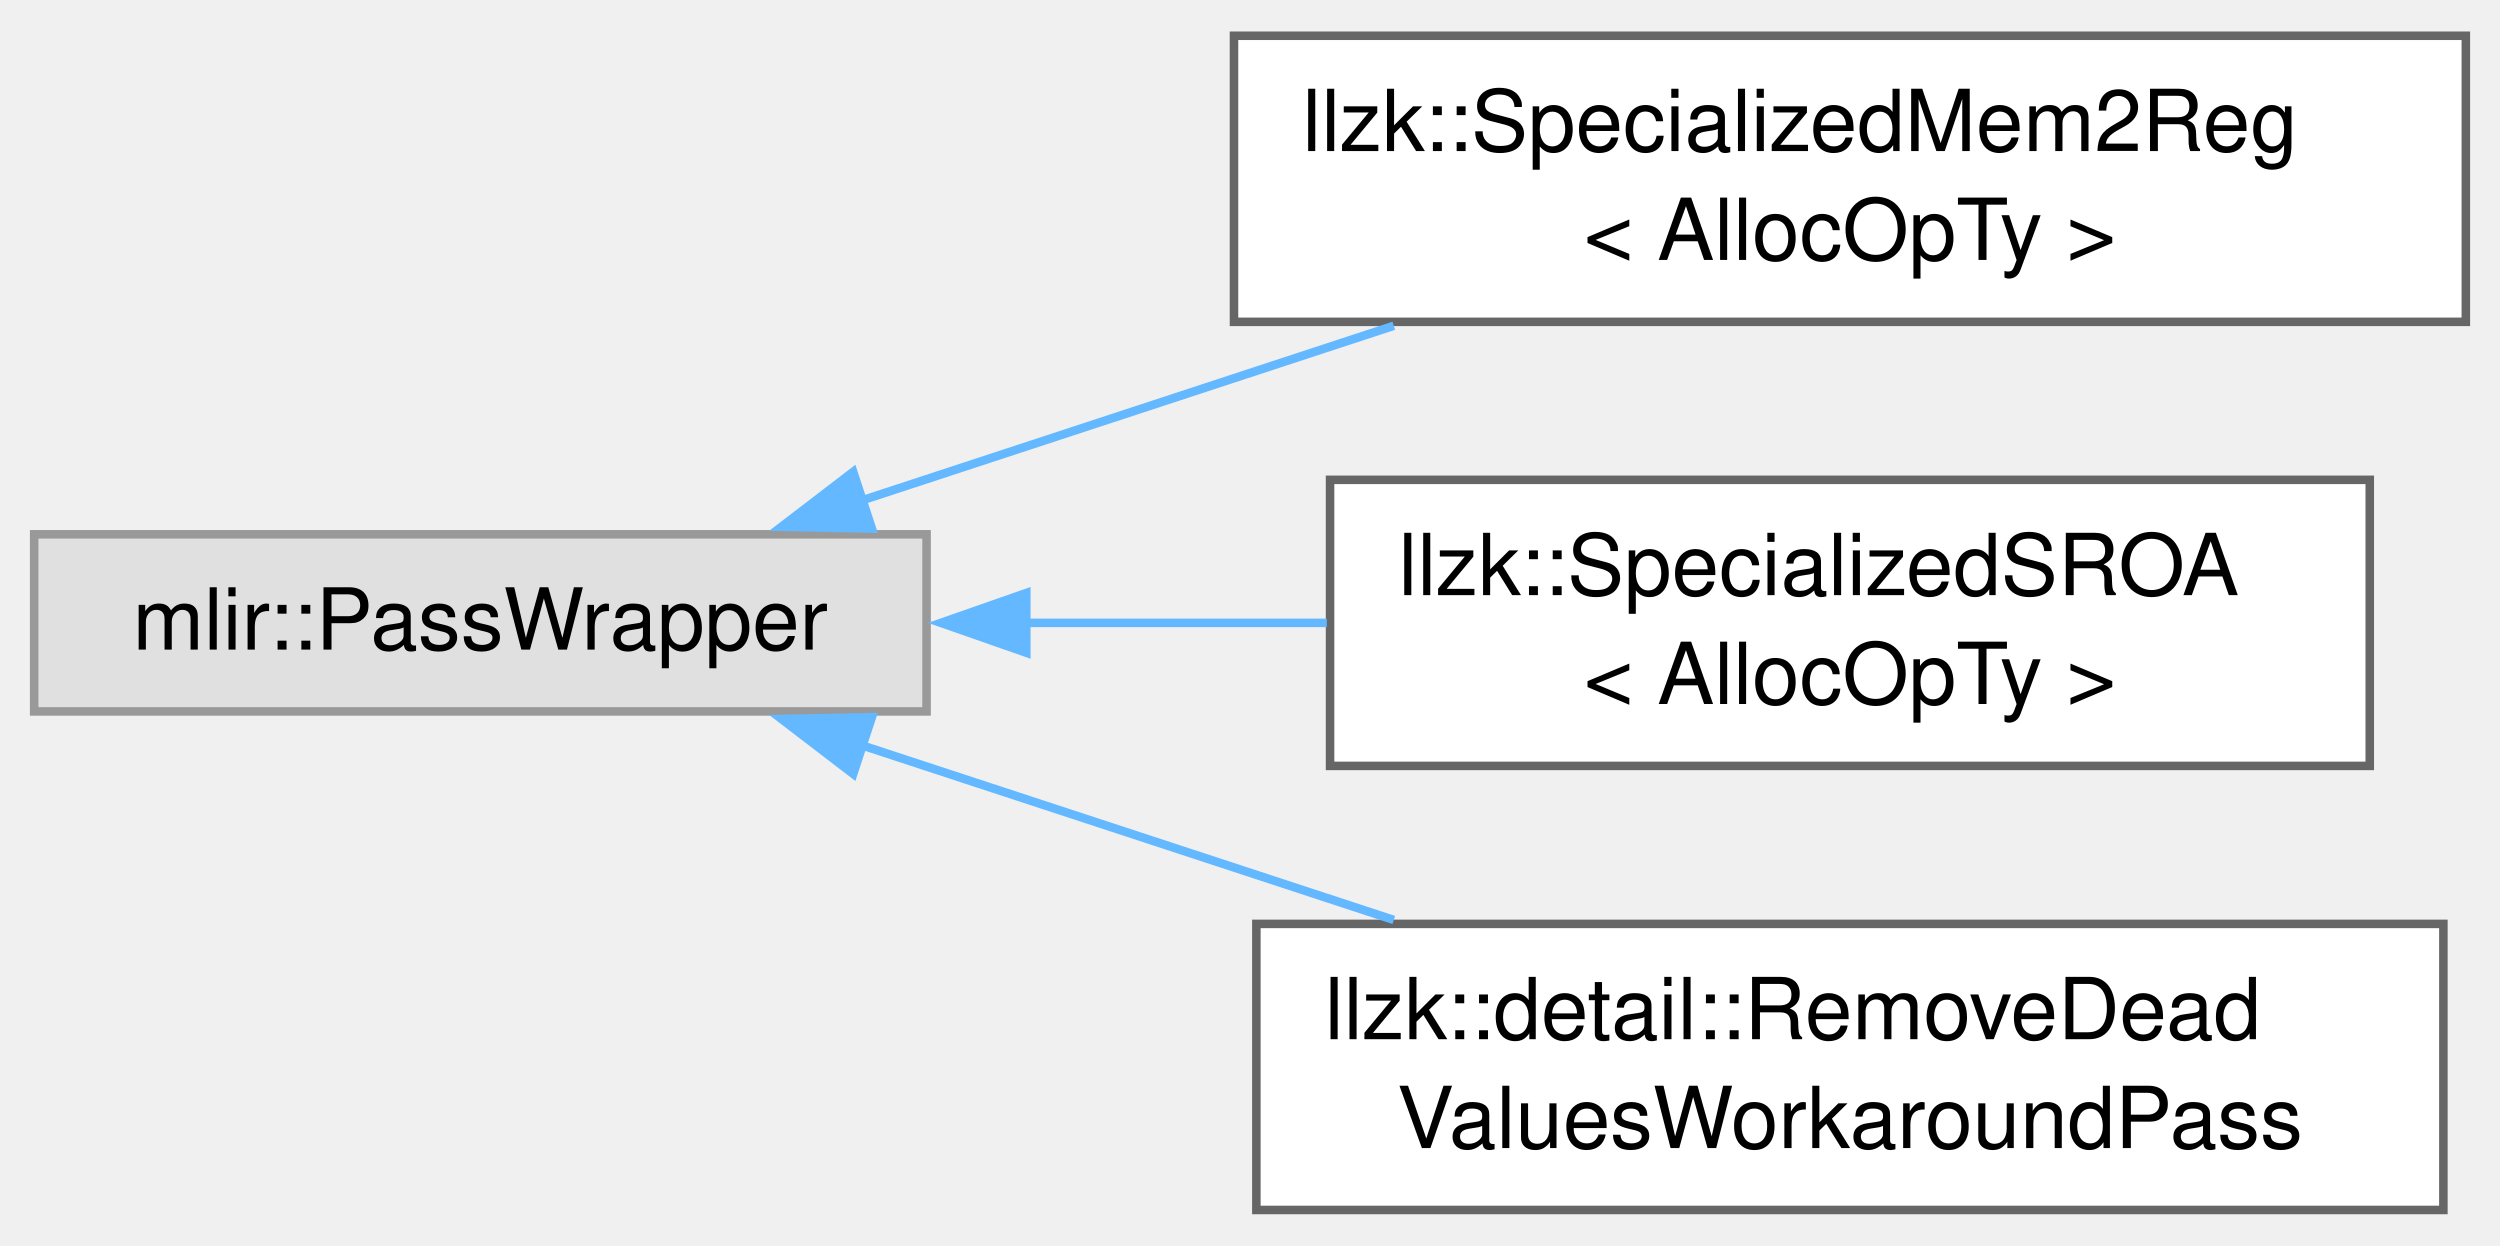
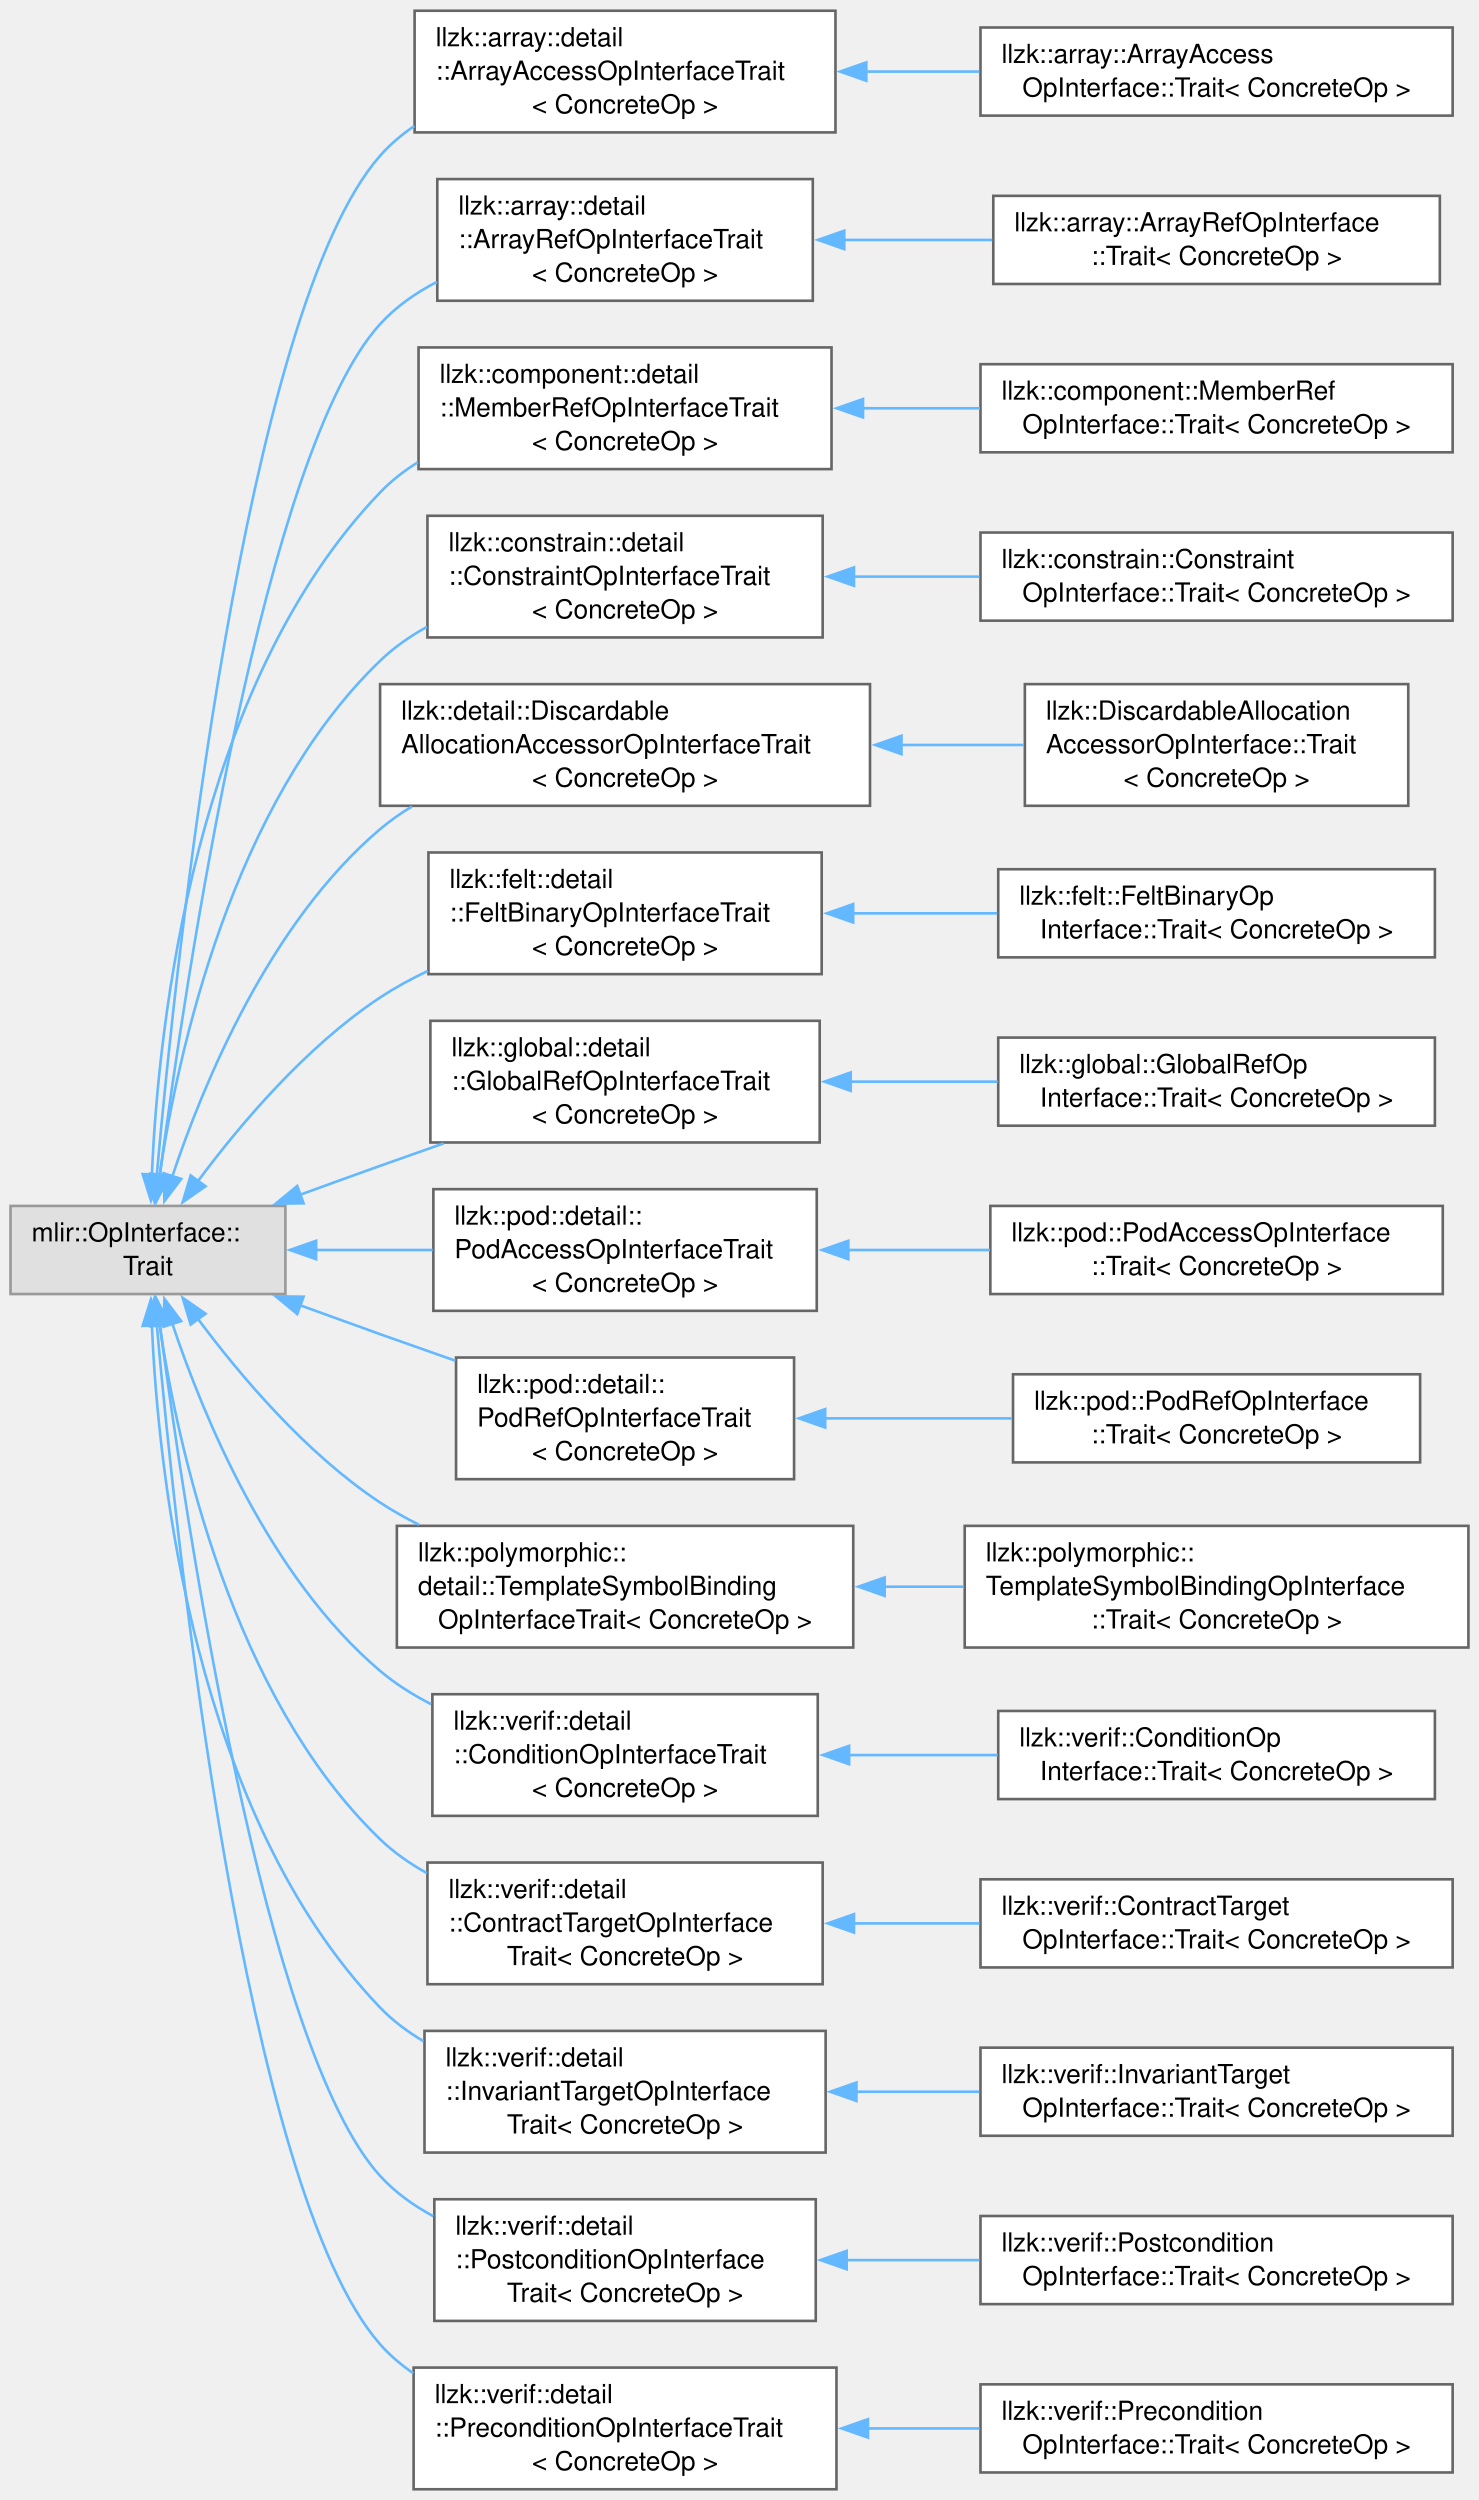
- <svg xmlns="http://www.w3.org/2000/svg" xmlns:xlink="http://www.w3.org/1999/xlink" width="293pt" height="146pt" viewBox="0.00 0.00 292.75 145.50">
-   <g id="graph0" class="graph" transform="scale(1 1) rotate(0) translate(4 141.5)">
+ <svg xmlns="http://www.w3.org/2000/svg" xmlns:xlink="http://www.w3.org/1999/xlink" width="562pt" height="950pt" viewBox="0.00 0.00 562.25 950.25">
+   <g id="graph0" class="graph" transform="scale(1 1) rotate(0) translate(4 946.25)">
    <g id="Node000000" class="node">
      <g id="a_Node000000">
        <a xlink:title=" ">
-           <polygon fill="#e0e0e0" stroke="#999999" points="104.5,-79.12 0,-79.12 0,-58.38 104.5,-58.38 104.5,-79.12" />
-           <text text-anchor="middle" x="52.25" y="-65.62" font-family="Helvetica,sans-Serif" font-size="10.00">mlir::PassWrapper</text>
+           <polygon fill="#e0e0e0" stroke="#999999" points="104.5,-487.88 0,-487.88 0,-454.38 104.5,-454.38 104.5,-487.88" />
+           <text text-anchor="start" x="8" y="-474.38" font-family="Helvetica,sans-Serif" font-size="10.00">mlir::OpInterface::</text>
+           <text text-anchor="middle" x="52.25" y="-461.62" font-family="Helvetica,sans-Serif" font-size="10.00">Trait</text>
        </a>
      </g>
    </g>
    <g id="Node000001" class="node">
      <g id="a_Node000001">
-         <a xlink:href="structllzk_1_1SpecializedMem2Reg.html" target="_top" xlink:title="A variant of the MLIR mem2reg pass that only promotes memory slots belonging to allocators of type Al...">
-           <polygon fill="white" stroke="#666666" points="284.75,-137.5 140.5,-137.5 140.5,-104 284.75,-104 284.75,-137.5" />
-           <text text-anchor="start" x="148.5" y="-124" font-family="Helvetica,sans-Serif" font-size="10.00">llzk::SpecializedMem2Reg</text>
-           <text text-anchor="middle" x="212.62" y="-111.25" font-family="Helvetica,sans-Serif" font-size="10.00">&lt; AllocOpTy &gt;</text>
-         </a>
-       </g>
-     </g>
-     <g id="edge930_Node000000_Node000001" class="edge">
-       <g id="a_edge930_Node000000_Node000001">
-         <a xlink:title=" ">
-           <path fill="none" stroke="#63b8ff" d="M96.96,-83.1C116.23,-89.43 139.04,-96.92 159.21,-103.54" />
-           <polygon fill="#63b8ff" stroke="#63b8ff" points="98.1,-79.79 87.5,-80 95.91,-86.44 98.1,-79.79" />
+         <a xlink:href="structllzk_1_1array_1_1detail_1_1ArrayAccessOpInterfaceTrait.html" target="_top" xlink:title=" ">
+           <polygon fill="white" stroke="#666666" points="313.62,-942.25 153.62,-942.25 153.62,-896 313.62,-896 313.62,-942.25" />
+           <text text-anchor="start" x="161.62" y="-928.75" font-family="Helvetica,sans-Serif" font-size="10.00">llzk::array::detail</text>
+           <text text-anchor="start" x="161.62" y="-916" font-family="Helvetica,sans-Serif" font-size="10.00">::ArrayAccessOpInterfaceTrait</text>
+           <text text-anchor="middle" x="233.62" y="-903.25" font-family="Helvetica,sans-Serif" font-size="10.00">&lt; ConcreteOp &gt;</text>
+         </a>
+       </g>
+     </g>
+     <g id="edge904_Node000000_Node000001" class="edge">
+       <g id="a_edge904_Node000000_Node000001">
+         <a xlink:title=" ">
+           <path fill="none" stroke="#63b8ff" d="M55.58,-499.3C63.05,-583.1 88.98,-828.57 140.5,-887.12 144.3,-891.45 148.72,-895.19 153.52,-898.42" />
+           <polygon fill="#63b8ff" stroke="#63b8ff" points="59.08,-499.1 54.73,-489.44 52.1,-499.71 59.08,-499.1" />
+         </a>
+       </g>
+     </g>
+     <g id="Node000003" class="node">
+       <g id="a_Node000003">
+         <a xlink:href="structllzk_1_1array_1_1detail_1_1ArrayRefOpInterfaceTrait.html" target="_top" xlink:title=" ">
+           <polygon fill="white" stroke="#666666" points="305,-878.25 162.25,-878.25 162.25,-832 305,-832 305,-878.25" />
+           <text text-anchor="start" x="170.25" y="-864.75" font-family="Helvetica,sans-Serif" font-size="10.00">llzk::array::detail</text>
+           <text text-anchor="start" x="170.25" y="-852" font-family="Helvetica,sans-Serif" font-size="10.00">::ArrayRefOpInterfaceTrait</text>
+           <text text-anchor="middle" x="233.62" y="-839.25" font-family="Helvetica,sans-Serif" font-size="10.00">&lt; ConcreteOp &gt;</text>
+         </a>
+       </g>
+     </g>
+     <g id="edge906_Node000000_Node000003" class="edge">
+       <g id="a_edge906_Node000000_Node000003">
+         <a xlink:title=" ">
+           <path fill="none" stroke="#63b8ff" d="M56.79,-499.61C66.64,-574.6 96.58,-775 140.5,-823.12 146.55,-829.75 154.04,-835.01 162.12,-839.18" />
+           <polygon fill="#63b8ff" stroke="#63b8ff" points="60.28,-499.27 55.53,-489.8 53.33,-500.17 60.28,-499.27" />
+         </a>
+       </g>
+     </g>
+     <g id="Node000005" class="node">
+       <g id="a_Node000005">
+         <a xlink:href="structllzk_1_1component_1_1detail_1_1MemberRefOpInterfaceTrait.html" target="_top" xlink:title=" ">
+           <polygon fill="white" stroke="#666666" points="312.12,-814.25 155.12,-814.25 155.12,-768 312.12,-768 312.12,-814.25" />
+           <text text-anchor="start" x="163.12" y="-800.75" font-family="Helvetica,sans-Serif" font-size="10.00">llzk::component::detail</text>
+           <text text-anchor="start" x="163.12" y="-788" font-family="Helvetica,sans-Serif" font-size="10.00">::MemberRefOpInterfaceTrait</text>
+           <text text-anchor="middle" x="233.62" y="-775.25" font-family="Helvetica,sans-Serif" font-size="10.00">&lt; ConcreteOp &gt;</text>
+         </a>
+       </g>
+     </g>
+     <g id="edge908_Node000000_Node000005" class="edge">
+       <g id="a_edge908_Node000000_Node000005">
+         <a xlink:title=" ">
+           <path fill="none" stroke="#63b8ff" d="M53.72,-499.72C56.22,-556.77 69.86,-685.59 140.5,-759.12 144.72,-763.52 149.58,-767.31 154.81,-770.58" />
+           <polygon fill="#63b8ff" stroke="#63b8ff" points="57.23,-499.75 53.39,-489.88 50.23,-499.99 57.23,-499.75" />
+         </a>
+       </g>
+     </g>
+     <g id="Node000007" class="node">
+       <g id="a_Node000007">
+         <a xlink:href="structllzk_1_1constrain_1_1detail_1_1ConstraintOpInterfaceTrait.html" target="_top" xlink:title=" ">
+           <polygon fill="white" stroke="#666666" points="308.75,-750.25 158.5,-750.25 158.5,-704 308.75,-704 308.75,-750.25" />
+           <text text-anchor="start" x="166.5" y="-736.75" font-family="Helvetica,sans-Serif" font-size="10.00">llzk::constrain::detail</text>
+           <text text-anchor="start" x="166.5" y="-724" font-family="Helvetica,sans-Serif" font-size="10.00">::ConstraintOpInterfaceTrait</text>
+           <text text-anchor="middle" x="233.62" y="-711.25" font-family="Helvetica,sans-Serif" font-size="10.00">&lt; ConcreteOp &gt;</text>
+         </a>
+       </g>
+     </g>
+     <g id="edge910_Node000000_Node000007" class="edge">
+       <g id="a_edge910_Node000000_Node000007">
+         <a xlink:title=" ">
+           <path fill="none" stroke="#63b8ff" d="M56.58,-499.22C63.6,-546.2 84.24,-640.91 140.5,-695.12 145.74,-700.18 151.82,-704.43 158.31,-708.02" />
+           <polygon fill="#63b8ff" stroke="#63b8ff" points="60.08,-499.01 55.24,-489.59 53.15,-499.97 60.08,-499.01" />
+         </a>
+       </g>
+     </g>
+     <g id="Node000009" class="node">
+       <g id="a_Node000009">
+         <a xlink:href="structllzk_1_1detail_1_1DiscardableAllocationAccessorOpInterfaceTrait.html" target="_top" xlink:title=" ">
+           <polygon fill="white" stroke="#666666" points="326.75,-686.25 140.5,-686.25 140.5,-640 326.75,-640 326.75,-686.25" />
+           <text text-anchor="start" x="148.5" y="-672.75" font-family="Helvetica,sans-Serif" font-size="10.00">llzk::detail::Discardable</text>
+           <text text-anchor="start" x="148.5" y="-660" font-family="Helvetica,sans-Serif" font-size="10.00">AllocationAccessorOpInterfaceTrait</text>
+           <text text-anchor="middle" x="233.62" y="-647.25" font-family="Helvetica,sans-Serif" font-size="10.00">&lt; ConcreteOp &gt;</text>
+         </a>
+       </g>
+     </g>
+     <g id="edge912_Node000000_Node000009" class="edge">
+       <g id="a_edge912_Node000000_Node000009">
+         <a xlink:title=" ">
+           <path fill="none" stroke="#63b8ff" d="M61.41,-498.81C73.24,-534.3 98.46,-595.5 140.5,-631.12 144.25,-634.3 148.33,-637.16 152.62,-639.75" />
+           <polygon fill="#63b8ff" stroke="#63b8ff" points="64.88,-498.15 58.5,-489.7 58.21,-500.29 64.88,-498.15" />
+         </a>
+       </g>
+     </g>
+     <g id="Node000011" class="node">
+       <g id="a_Node000011">
+         <a xlink:href="structllzk_1_1felt_1_1detail_1_1FeltBinaryOpInterfaceTrait.html" target="_top" xlink:title=" ">
+           <polygon fill="white" stroke="#666666" points="308.38,-622.25 158.88,-622.25 158.88,-576 308.38,-576 308.38,-622.25" />
+           <text text-anchor="start" x="166.88" y="-608.75" font-family="Helvetica,sans-Serif" font-size="10.00">llzk::felt::detail</text>
+           <text text-anchor="start" x="166.88" y="-596" font-family="Helvetica,sans-Serif" font-size="10.00">::FeltBinaryOpInterfaceTrait</text>
+           <text text-anchor="middle" x="233.62" y="-583.25" font-family="Helvetica,sans-Serif" font-size="10.00">&lt; ConcreteOp &gt;</text>
+         </a>
+       </g>
+     </g>
+     <g id="edge914_Node000000_Node000011" class="edge">
+       <g id="a_edge914_Node000000_Node000011">
+         <a xlink:title=" ">
+           <path fill="none" stroke="#63b8ff" d="M71.23,-497.29C87.19,-518.74 112.31,-548.5 140.5,-567.12 146.15,-570.86 152.29,-574.2 158.61,-577.2" />
+           <polygon fill="#63b8ff" stroke="#63b8ff" points="74.15,-495.35 65.45,-489.31 68.49,-499.46 74.15,-495.35" />
+         </a>
+       </g>
+     </g>
+     <g id="Node000013" class="node">
+       <g id="a_Node000013">
+         <a xlink:href="structllzk_1_1global_1_1detail_1_1GlobalRefOpInterfaceTrait.html" target="_top" xlink:title=" ">
+           <polygon fill="white" stroke="#666666" points="307.62,-558.25 159.62,-558.25 159.62,-512 307.62,-512 307.62,-558.25" />
+           <text text-anchor="start" x="167.62" y="-544.75" font-family="Helvetica,sans-Serif" font-size="10.00">llzk::global::detail</text>
+           <text text-anchor="start" x="167.62" y="-532" font-family="Helvetica,sans-Serif" font-size="10.00">::GlobalRefOpInterfaceTrait</text>
+           <text text-anchor="middle" x="233.62" y="-519.25" font-family="Helvetica,sans-Serif" font-size="10.00">&lt; ConcreteOp &gt;</text>
+         </a>
+       </g>
+     </g>
+     <g id="edge916_Node000000_Node000013" class="edge">
+       <g id="a_edge916_Node000000_Node000013">
+         <a xlink:title=" ">
+           <path fill="none" stroke="#63b8ff" d="M110.16,-492.16C120.26,-495.84 130.68,-499.62 140.5,-503.12 148.31,-505.91 156.51,-508.81 164.66,-511.66" />
+           <polygon fill="#63b8ff" stroke="#63b8ff" points="111.4,-488.88 100.8,-488.73 108.99,-495.46 111.4,-488.88" />
+         </a>
+       </g>
+     </g>
+     <g id="Node000015" class="node">
+       <g id="a_Node000015">
+         <a xlink:href="structllzk_1_1pod_1_1detail_1_1PodAccessOpInterfaceTrait.html" target="_top" xlink:title=" ">
+           <polygon fill="white" stroke="#666666" points="306.5,-494.25 160.75,-494.25 160.75,-448 306.5,-448 306.5,-494.25" />
+           <text text-anchor="start" x="168.75" y="-480.75" font-family="Helvetica,sans-Serif" font-size="10.00">llzk::pod::detail::</text>
+           <text text-anchor="start" x="168.75" y="-468" font-family="Helvetica,sans-Serif" font-size="10.00">PodAccessOpInterfaceTrait</text>
+           <text text-anchor="middle" x="233.62" y="-455.25" font-family="Helvetica,sans-Serif" font-size="10.00">&lt; ConcreteOp &gt;</text>
+         </a>
+       </g>
+     </g>
+     <g id="edge918_Node000000_Node000015" class="edge">
+       <g id="a_edge918_Node000000_Node000015">
+         <a xlink:title=" ">
+           <path fill="none" stroke="#63b8ff" d="M115.94,-471.12C130.33,-471.12 145.74,-471.12 160.5,-471.12" />
+           <polygon fill="#63b8ff" stroke="#63b8ff" points="116.17,-467.63 106.17,-471.13 116.17,-474.63 116.17,-467.63" />
+         </a>
+       </g>
+     </g>
+     <g id="Node000017" class="node">
+       <g id="a_Node000017">
+         <a xlink:href="structllzk_1_1pod_1_1detail_1_1PodRefOpInterfaceTrait.html" target="_top" xlink:title=" ">
+           <polygon fill="white" stroke="#666666" points="297.88,-430.25 169.38,-430.25 169.38,-384 297.88,-384 297.88,-430.25" />
+           <text text-anchor="start" x="177.38" y="-416.75" font-family="Helvetica,sans-Serif" font-size="10.00">llzk::pod::detail::</text>
+           <text text-anchor="start" x="177.38" y="-404" font-family="Helvetica,sans-Serif" font-size="10.00">PodRefOpInterfaceTrait</text>
+           <text text-anchor="middle" x="233.62" y="-391.25" font-family="Helvetica,sans-Serif" font-size="10.00">&lt; ConcreteOp &gt;</text>
+         </a>
+       </g>
+     </g>
+     <g id="edge920_Node000000_Node000017" class="edge">
+       <g id="a_edge920_Node000000_Node000017">
+         <a xlink:title=" ">
+           <path fill="none" stroke="#63b8ff" d="M110.16,-450.09C120.26,-446.41 130.68,-442.63 140.5,-439.12 149.75,-435.82 159.53,-432.37 169.14,-429.02" />
+           <polygon fill="#63b8ff" stroke="#63b8ff" points="108.99,-446.79 100.8,-453.52 111.4,-453.37 108.99,-446.79" />
+         </a>
+       </g>
+     </g>
+     <g id="Node000019" class="node">
+       <g id="a_Node000019">
+         <a xlink:href="structllzk_1_1polymorphic_1_1detail_1_1TemplateSymbolBindingOpInterfaceTrait.html" target="_top" xlink:title=" ">
+           <polygon fill="white" stroke="#666666" points="320.38,-366.25 146.88,-366.25 146.88,-320 320.38,-320 320.38,-366.25" />
+           <text text-anchor="start" x="154.88" y="-352.75" font-family="Helvetica,sans-Serif" font-size="10.00">llzk::polymorphic::</text>
+           <text text-anchor="start" x="154.88" y="-340" font-family="Helvetica,sans-Serif" font-size="10.00">detail::TemplateSymbolBinding</text>
+           <text text-anchor="middle" x="233.62" y="-327.25" font-family="Helvetica,sans-Serif" font-size="10.00">OpInterfaceTrait&lt; ConcreteOp &gt;</text>
+         </a>
+       </g>
+     </g>
+     <g id="edge922_Node000000_Node000019" class="edge">
+       <g id="a_edge922_Node000000_Node000019">
+         <a xlink:title=" ">
+           <path fill="none" stroke="#63b8ff" d="M71.23,-444.96C87.19,-423.51 112.31,-393.75 140.5,-375.12 145.16,-372.05 150.15,-369.23 155.31,-366.66" />
+           <polygon fill="#63b8ff" stroke="#63b8ff" points="68.49,-442.79 65.45,-452.94 74.15,-446.9 68.49,-442.79" />
+         </a>
+       </g>
+     </g>
+     <g id="Node000021" class="node">
+       <g id="a_Node000021">
+         <a xlink:href="structllzk_1_1verif_1_1detail_1_1ConditionOpInterfaceTrait.html" target="_top" xlink:title=" ">
+           <polygon fill="white" stroke="#666666" points="306.88,-302.25 160.38,-302.25 160.38,-256 306.88,-256 306.88,-302.25" />
+           <text text-anchor="start" x="168.38" y="-288.75" font-family="Helvetica,sans-Serif" font-size="10.00">llzk::verif::detail</text>
+           <text text-anchor="start" x="168.38" y="-276" font-family="Helvetica,sans-Serif" font-size="10.00">::ConditionOpInterfaceTrait</text>
+           <text text-anchor="middle" x="233.62" y="-263.25" font-family="Helvetica,sans-Serif" font-size="10.00">&lt; ConcreteOp &gt;</text>
+         </a>
+       </g>
+     </g>
+     <g id="edge924_Node000000_Node000021" class="edge">
+       <g id="a_edge924_Node000000_Node000021">
+         <a xlink:title=" ">
+           <path fill="none" stroke="#63b8ff" d="M61.41,-443.44C73.24,-407.95 98.46,-346.75 140.5,-311.12 146.31,-306.2 152.93,-302.02 159.89,-298.47" />
+           <polygon fill="#63b8ff" stroke="#63b8ff" points="58.21,-441.96 58.5,-452.55 64.88,-444.1 58.21,-441.96" />
+         </a>
+       </g>
+     </g>
+     <g id="Node000023" class="node">
+       <g id="a_Node000023">
+         <a xlink:href="structllzk_1_1verif_1_1detail_1_1ContractTargetOpInterfaceTrait.html" target="_top" xlink:title=" ">
+           <polygon fill="white" stroke="#666666" points="308.75,-238.25 158.5,-238.25 158.5,-192 308.75,-192 308.75,-238.25" />
+           <text text-anchor="start" x="166.5" y="-224.75" font-family="Helvetica,sans-Serif" font-size="10.00">llzk::verif::detail</text>
+           <text text-anchor="start" x="166.5" y="-212" font-family="Helvetica,sans-Serif" font-size="10.00">::ContractTargetOpInterface</text>
+           <text text-anchor="middle" x="233.62" y="-199.25" font-family="Helvetica,sans-Serif" font-size="10.00">Trait&lt; ConcreteOp &gt;</text>
+         </a>
+       </g>
+     </g>
+     <g id="edge926_Node000000_Node000023" class="edge">
+       <g id="a_edge926_Node000000_Node000023">
+         <a xlink:title=" ">
+           <path fill="none" stroke="#63b8ff" d="M56.58,-443.03C63.6,-396.05 84.24,-301.34 140.5,-247.12 145.74,-242.07 151.82,-237.82 158.31,-234.23" />
+           <polygon fill="#63b8ff" stroke="#63b8ff" points="53.15,-442.28 55.24,-452.66 60.08,-443.24 53.15,-442.28" />
+         </a>
+       </g>
+     </g>
+     <g id="Node000025" class="node">
+       <g id="a_Node000025">
+         <a xlink:href="structllzk_1_1verif_1_1detail_1_1InvariantTargetOpInterfaceTrait.html" target="_top" xlink:title=" ">
+           <polygon fill="white" stroke="#666666" points="309.88,-174.25 157.38,-174.25 157.38,-128 309.88,-128 309.88,-174.25" />
+           <text text-anchor="start" x="165.38" y="-160.75" font-family="Helvetica,sans-Serif" font-size="10.00">llzk::verif::detail</text>
+           <text text-anchor="start" x="165.38" y="-148" font-family="Helvetica,sans-Serif" font-size="10.00">::InvariantTargetOpInterface</text>
+           <text text-anchor="middle" x="233.62" y="-135.25" font-family="Helvetica,sans-Serif" font-size="10.00">Trait&lt; ConcreteOp &gt;</text>
+         </a>
+       </g>
+     </g>
+     <g id="edge928_Node000000_Node000025" class="edge">
+       <g id="a_edge928_Node000000_Node000025">
+         <a xlink:title=" ">
+           <path fill="none" stroke="#63b8ff" d="M53.72,-442.53C56.22,-385.48 69.86,-256.66 140.5,-183.12 145.31,-178.12 150.94,-173.9 157.01,-170.33" />
+           <polygon fill="#63b8ff" stroke="#63b8ff" points="50.23,-442.26 53.39,-452.37 57.23,-442.5 50.23,-442.26" />
+         </a>
+       </g>
+     </g>
+     <g id="Node000027" class="node">
+       <g id="a_Node000027">
+         <a xlink:href="structllzk_1_1verif_1_1detail_1_1PostconditionOpInterfaceTrait.html" target="_top" xlink:title=" ">
+           <polygon fill="white" stroke="#666666" points="306.12,-110.25 161.12,-110.25 161.12,-64 306.12,-64 306.12,-110.25" />
+           <text text-anchor="start" x="169.12" y="-96.75" font-family="Helvetica,sans-Serif" font-size="10.00">llzk::verif::detail</text>
+           <text text-anchor="start" x="169.12" y="-84" font-family="Helvetica,sans-Serif" font-size="10.00">::PostconditionOpInterface</text>
+           <text text-anchor="middle" x="233.62" y="-71.25" font-family="Helvetica,sans-Serif" font-size="10.00">Trait&lt; ConcreteOp &gt;</text>
+         </a>
+       </g>
+     </g>
+     <g id="edge930_Node000000_Node000027" class="edge">
+       <g id="a_edge930_Node000000_Node000027">
+         <a xlink:title=" ">
+           <path fill="none" stroke="#63b8ff" d="M56.79,-442.64C66.64,-367.65 96.58,-167.25 140.5,-119.12 146.21,-112.87 153.2,-107.84 160.76,-103.79" />
+           <polygon fill="#63b8ff" stroke="#63b8ff" points="53.33,-442.08 55.53,-452.45 60.28,-442.98 53.33,-442.08" />
+         </a>
+       </g>
+     </g>
+     <g id="Node000029" class="node">
+       <g id="a_Node000029">
+         <a xlink:href="structllzk_1_1verif_1_1detail_1_1PreconditionOpInterfaceTrait.html" target="_top" xlink:title=" ">
+           <polygon fill="white" stroke="#666666" points="314,-46.25 153.25,-46.25 153.25,0 314,0 314,-46.25" />
+           <text text-anchor="start" x="161.25" y="-32.75" font-family="Helvetica,sans-Serif" font-size="10.00">llzk::verif::detail</text>
+           <text text-anchor="start" x="161.25" y="-20" font-family="Helvetica,sans-Serif" font-size="10.00">::PreconditionOpInterfaceTrait</text>
+           <text text-anchor="middle" x="233.62" y="-7.25" font-family="Helvetica,sans-Serif" font-size="10.00">&lt; ConcreteOp &gt;</text>
+         </a>
+       </g>
+     </g>
+     <g id="edge932_Node000000_Node000029" class="edge">
+       <g id="a_edge932_Node000000_Node000029">
+         <a xlink:title=" ">
+           <path fill="none" stroke="#63b8ff" d="M55.58,-442.95C63.05,-359.15 88.98,-113.68 140.5,-55.12 144.19,-50.93 148.46,-47.29 153.1,-44.12" />
+           <polygon fill="#63b8ff" stroke="#63b8ff" points="52.1,-442.54 54.73,-452.81 59.08,-443.15 52.1,-442.54" />
        </a>
      </g>
    </g>
    <g id="Node000002" class="node">
      <g id="a_Node000002">
-         <a xlink:href="structllzk_1_1SpecializedSROA.html" target="_top" xlink:title="A variant of the MLIR sroa pass that only destructures memory slots belonging to allocators of type A...">
-           <polygon fill="white" stroke="#666666" points="273.5,-85.5 151.75,-85.5 151.75,-52 273.5,-52 273.5,-85.5" />
-           <text text-anchor="start" x="159.75" y="-72" font-family="Helvetica,sans-Serif" font-size="10.00">llzk::SpecializedSROA</text>
-           <text text-anchor="middle" x="212.62" y="-59.25" font-family="Helvetica,sans-Serif" font-size="10.00">&lt; AllocOpTy &gt;</text>
-         </a>
-       </g>
-     </g>
-     <g id="edge931_Node000000_Node000002" class="edge">
-       <g id="a_edge931_Node000000_Node000002">
-         <a xlink:title=" ">
-           <path fill="none" stroke="#63b8ff" d="M116.09,-68.75C127.71,-68.75 139.83,-68.75 151.37,-68.75" />
-           <polygon fill="#63b8ff" stroke="#63b8ff" points="116.18,-65.25 106.18,-68.75 116.18,-72.25 116.18,-65.25" />
-         </a>
-       </g>
-     </g>
-     <g id="Node000003" class="node">
-       <g id="a_Node000003">
-         <a xlink:href="classllzk_1_1detail_1_1RemoveDeadValuesWorkaroundPass.html" target="_top" xlink:title="A workaround wrapper around MLIR's remove-dead-values pass that normalizes empty scf....">
-           <polygon fill="white" stroke="#666666" points="282.12,-33.5 143.12,-33.5 143.12,0 282.12,0 282.12,-33.5" />
-           <text text-anchor="start" x="151.12" y="-20" font-family="Helvetica,sans-Serif" font-size="10.00">llzk::detail::RemoveDead</text>
-           <text text-anchor="middle" x="212.62" y="-7.25" font-family="Helvetica,sans-Serif" font-size="10.00">ValuesWorkaroundPass</text>
-         </a>
-       </g>
-     </g>
-     <g id="edge932_Node000000_Node000003" class="edge">
-       <g id="a_edge932_Node000000_Node000003">
-         <a xlink:title=" ">
-           <path fill="none" stroke="#63b8ff" d="M96.96,-54.4C116.23,-48.07 139.04,-40.58 159.21,-33.96" />
-           <polygon fill="#63b8ff" stroke="#63b8ff" points="95.91,-51.06 87.5,-57.5 98.1,-57.71 95.91,-51.06" />
+         <a xlink:href="structllzk_1_1array_1_1ArrayAccessOpInterface_1_1Trait.html" target="_top" xlink:title=" ">
+           <polygon fill="white" stroke="#666666" points="548.25,-935.88 368.75,-935.88 368.75,-902.38 548.25,-902.38 548.25,-935.88" />
+           <text text-anchor="start" x="376.75" y="-922.38" font-family="Helvetica,sans-Serif" font-size="10.00">llzk::array::ArrayAccess</text>
+           <text text-anchor="middle" x="458.5" y="-909.62" font-family="Helvetica,sans-Serif" font-size="10.00">OpInterface::Trait&lt; ConcreteOp &gt;</text>
+         </a>
+       </g>
+     </g>
+     <g id="edge905_Node000001_Node000002" class="edge">
+       <g id="a_edge905_Node000001_Node000002">
+         <a xlink:title=" ">
+           <path fill="none" stroke="#63b8ff" d="M325.13,-919.12C339.38,-919.12 354.09,-919.12 368.31,-919.12" />
+           <polygon fill="#63b8ff" stroke="#63b8ff" points="325.34,-915.63 315.34,-919.13 325.34,-922.63 325.34,-915.63" />
+         </a>
+       </g>
+     </g>
+     <g id="Node000004" class="node">
+       <g id="a_Node000004">
+         <a xlink:href="structllzk_1_1array_1_1ArrayRefOpInterface_1_1Trait.html" target="_top" xlink:title=" ">
+           <polygon fill="white" stroke="#666666" points="543.38,-871.88 373.62,-871.88 373.62,-838.38 543.38,-838.38 543.38,-871.88" />
+           <text text-anchor="start" x="381.62" y="-858.38" font-family="Helvetica,sans-Serif" font-size="10.00">llzk::array::ArrayRefOpInterface</text>
+           <text text-anchor="middle" x="458.5" y="-845.62" font-family="Helvetica,sans-Serif" font-size="10.00">::Trait&lt; ConcreteOp &gt;</text>
+         </a>
+       </g>
+     </g>
+     <g id="edge907_Node000003_Node000004" class="edge">
+       <g id="a_edge907_Node000003_Node000004">
+         <a xlink:title=" ">
+           <path fill="none" stroke="#63b8ff" d="M316.75,-855.12C335.16,-855.12 354.72,-855.12 373.22,-855.12" />
+           <polygon fill="#63b8ff" stroke="#63b8ff" points="316.96,-851.63 306.96,-855.13 316.96,-858.63 316.96,-851.63" />
+         </a>
+       </g>
+     </g>
+     <g id="Node000006" class="node">
+       <g id="a_Node000006">
+         <a xlink:href="structllzk_1_1component_1_1MemberRefOpInterface_1_1Trait.html" target="_top" xlink:title=" ">
+           <polygon fill="white" stroke="#666666" points="548.25,-807.88 368.75,-807.88 368.75,-774.38 548.25,-774.38 548.25,-807.88" />
+           <text text-anchor="start" x="376.75" y="-794.38" font-family="Helvetica,sans-Serif" font-size="10.00">llzk::component::MemberRef</text>
+           <text text-anchor="middle" x="458.5" y="-781.62" font-family="Helvetica,sans-Serif" font-size="10.00">OpInterface::Trait&lt; ConcreteOp &gt;</text>
+         </a>
+       </g>
+     </g>
+     <g id="edge909_Node000005_Node000006" class="edge">
+       <g id="a_edge909_Node000005_Node000006">
+         <a xlink:title=" ">
+           <path fill="none" stroke="#63b8ff" d="M323.73,-791.12C338.49,-791.12 353.78,-791.12 368.53,-791.12" />
+           <polygon fill="#63b8ff" stroke="#63b8ff" points="324.09,-787.63 314.09,-791.13 324.09,-794.63 324.09,-787.63" />
+         </a>
+       </g>
+     </g>
+     <g id="Node000008" class="node">
+       <g id="a_Node000008">
+         <a xlink:href="structllzk_1_1constrain_1_1ConstraintOpInterface_1_1Trait.html" target="_top" xlink:title=" ">
+           <polygon fill="white" stroke="#666666" points="548.25,-743.88 368.75,-743.88 368.75,-710.38 548.25,-710.38 548.25,-743.88" />
+           <text text-anchor="start" x="376.75" y="-730.38" font-family="Helvetica,sans-Serif" font-size="10.00">llzk::constrain::Constraint</text>
+           <text text-anchor="middle" x="458.5" y="-717.62" font-family="Helvetica,sans-Serif" font-size="10.00">OpInterface::Trait&lt; ConcreteOp &gt;</text>
+         </a>
+       </g>
+     </g>
+     <g id="edge911_Node000007_Node000008" class="edge">
+       <g id="a_edge911_Node000007_Node000008">
+         <a xlink:title=" ">
+           <path fill="none" stroke="#63b8ff" d="M320.44,-727.12C336.14,-727.12 352.56,-727.12 368.35,-727.12" />
+           <polygon fill="#63b8ff" stroke="#63b8ff" points="320.66,-723.63 310.66,-727.13 320.66,-730.63 320.66,-723.63" />
+         </a>
+       </g>
+     </g>
+     <g id="Node000010" class="node">
+       <g id="a_Node000010">
+         <a xlink:href="structllzk_1_1DiscardableAllocationAccessorOpInterface_1_1Trait.html" target="_top" xlink:title=" ">
+           <polygon fill="white" stroke="#666666" points="531.38,-686.25 385.62,-686.25 385.62,-640 531.38,-640 531.38,-686.25" />
+           <text text-anchor="start" x="393.62" y="-672.75" font-family="Helvetica,sans-Serif" font-size="10.00">llzk::DiscardableAllocation</text>
+           <text text-anchor="start" x="393.62" y="-660" font-family="Helvetica,sans-Serif" font-size="10.00">AccessorOpInterface::Trait</text>
+           <text text-anchor="middle" x="458.5" y="-647.25" font-family="Helvetica,sans-Serif" font-size="10.00">&lt; ConcreteOp &gt;</text>
+         </a>
+       </g>
+     </g>
+     <g id="edge913_Node000009_Node000010" class="edge">
+       <g id="a_edge913_Node000009_Node000010">
+         <a xlink:title=" ">
+           <path fill="none" stroke="#63b8ff" d="M338.63,-663.12C354.39,-663.12 370.36,-663.12 385.25,-663.12" />
+           <polygon fill="#63b8ff" stroke="#63b8ff" points="338.72,-659.63 328.72,-663.13 338.72,-666.63 338.72,-659.63" />
+         </a>
+       </g>
+     </g>
+     <g id="Node000012" class="node">
+       <g id="a_Node000012">
+         <a xlink:href="structllzk_1_1felt_1_1FeltBinaryOpInterface_1_1Trait.html" target="_top" xlink:title=" ">
+           <polygon fill="white" stroke="#666666" points="541.5,-615.88 375.5,-615.88 375.5,-582.38 541.5,-582.38 541.5,-615.88" />
+           <text text-anchor="start" x="383.5" y="-602.38" font-family="Helvetica,sans-Serif" font-size="10.00">llzk::felt::FeltBinaryOp</text>
+           <text text-anchor="middle" x="458.5" y="-589.62" font-family="Helvetica,sans-Serif" font-size="10.00">Interface::Trait&lt; ConcreteOp &gt;</text>
+         </a>
+       </g>
+     </g>
+     <g id="edge915_Node000011_Node000012" class="edge">
+       <g id="a_edge915_Node000011_Node000012">
+         <a xlink:title=" ">
+           <path fill="none" stroke="#63b8ff" d="M320.23,-599.12C338.26,-599.12 357.25,-599.12 375.16,-599.12" />
+           <polygon fill="#63b8ff" stroke="#63b8ff" points="320.35,-595.63 310.35,-599.13 320.35,-602.63 320.35,-595.63" />
+         </a>
+       </g>
+     </g>
+     <g id="Node000014" class="node">
+       <g id="a_Node000014">
+         <a xlink:href="structllzk_1_1global_1_1GlobalRefOpInterface_1_1Trait.html" target="_top" xlink:title=" ">
+           <polygon fill="white" stroke="#666666" points="541.5,-551.88 375.5,-551.88 375.5,-518.38 541.5,-518.38 541.5,-551.88" />
+           <text text-anchor="start" x="383.5" y="-538.38" font-family="Helvetica,sans-Serif" font-size="10.00">llzk::global::GlobalRefOp</text>
+           <text text-anchor="middle" x="458.5" y="-525.62" font-family="Helvetica,sans-Serif" font-size="10.00">Interface::Trait&lt; ConcreteOp &gt;</text>
+         </a>
+       </g>
+     </g>
+     <g id="edge917_Node000013_Node000014" class="edge">
+       <g id="a_edge917_Node000013_Node000014">
+         <a xlink:title=" ">
+           <path fill="none" stroke="#63b8ff" d="M319.21,-535.12C337.59,-535.12 357.01,-535.12 375.3,-535.12" />
+           <polygon fill="#63b8ff" stroke="#63b8ff" points="319.42,-531.63 309.42,-535.13 319.42,-538.63 319.42,-531.63" />
+         </a>
+       </g>
+     </g>
+     <g id="Node000016" class="node">
+       <g id="a_Node000016">
+         <a xlink:href="structllzk_1_1pod_1_1PodAccessOpInterface_1_1Trait.html" target="_top" xlink:title=" ">
+           <polygon fill="white" stroke="#666666" points="544.5,-487.88 372.5,-487.88 372.5,-454.38 544.5,-454.38 544.5,-487.88" />
+           <text text-anchor="start" x="380.5" y="-474.38" font-family="Helvetica,sans-Serif" font-size="10.00">llzk::pod::PodAccessOpInterface</text>
+           <text text-anchor="middle" x="458.5" y="-461.62" font-family="Helvetica,sans-Serif" font-size="10.00">::Trait&lt; ConcreteOp &gt;</text>
+         </a>
+       </g>
+     </g>
+     <g id="edge919_Node000015_Node000016" class="edge">
+       <g id="a_edge919_Node000015_Node000016">
+         <a xlink:title=" ">
+           <path fill="none" stroke="#63b8ff" d="M318.41,-471.12C336.03,-471.12 354.64,-471.12 372.31,-471.12" />
+           <polygon fill="#63b8ff" stroke="#63b8ff" points="318.5,-467.63 308.5,-471.13 318.5,-474.63 318.5,-467.63" />
+         </a>
+       </g>
+     </g>
+     <g id="Node000018" class="node">
+       <g id="a_Node000018">
+         <a xlink:href="structllzk_1_1pod_1_1PodRefOpInterface_1_1Trait.html" target="_top" xlink:title=" ">
+           <polygon fill="white" stroke="#666666" points="535.88,-423.88 381.12,-423.88 381.12,-390.38 535.88,-390.38 535.88,-423.88" />
+           <text text-anchor="start" x="389.12" y="-410.38" font-family="Helvetica,sans-Serif" font-size="10.00">llzk::pod::PodRefOpInterface</text>
+           <text text-anchor="middle" x="458.5" y="-397.62" font-family="Helvetica,sans-Serif" font-size="10.00">::Trait&lt; ConcreteOp &gt;</text>
+         </a>
+       </g>
+     </g>
+     <g id="edge921_Node000017_Node000018" class="edge">
+       <g id="a_edge921_Node000017_Node000018">
+         <a xlink:title=" ">
+           <path fill="none" stroke="#63b8ff" d="M309.59,-407.12C332.52,-407.12 357.76,-407.12 380.79,-407.12" />
+           <polygon fill="#63b8ff" stroke="#63b8ff" points="309.71,-403.63 299.71,-407.13 309.71,-410.63 309.71,-403.63" />
+         </a>
+       </g>
+     </g>
+     <g id="Node000020" class="node">
+       <g id="a_Node000020">
+         <a xlink:href="structllzk_1_1polymorphic_1_1TemplateSymbolBindingOpInterface_1_1Trait.html" target="_top" xlink:title=" ">
+           <polygon fill="white" stroke="#666666" points="554.25,-366.25 362.75,-366.25 362.75,-320 554.25,-320 554.25,-366.25" />
+           <text text-anchor="start" x="370.75" y="-352.75" font-family="Helvetica,sans-Serif" font-size="10.00">llzk::polymorphic::</text>
+           <text text-anchor="start" x="370.75" y="-340" font-family="Helvetica,sans-Serif" font-size="10.00">TemplateSymbolBindingOpInterface</text>
+           <text text-anchor="middle" x="458.5" y="-327.25" font-family="Helvetica,sans-Serif" font-size="10.00">::Trait&lt; ConcreteOp &gt;</text>
+         </a>
+       </g>
+     </g>
+     <g id="edge923_Node000019_Node000020" class="edge">
+       <g id="a_edge923_Node000019_Node000020">
+         <a xlink:title=" ">
+           <path fill="none" stroke="#63b8ff" d="M332.05,-343.12C342.09,-343.12 352.29,-343.12 362.31,-343.12" />
+           <polygon fill="#63b8ff" stroke="#63b8ff" points="332.31,-339.63 322.31,-343.13 332.31,-346.63 332.31,-339.63" />
+         </a>
+       </g>
+     </g>
+     <g id="Node000022" class="node">
+       <g id="a_Node000022">
+         <a xlink:href="structllzk_1_1verif_1_1ConditionOpInterface_1_1Trait.html" target="_top" xlink:title=" ">
+           <polygon fill="white" stroke="#666666" points="541.5,-295.88 375.5,-295.88 375.5,-262.38 541.5,-262.38 541.5,-295.88" />
+           <text text-anchor="start" x="383.5" y="-282.38" font-family="Helvetica,sans-Serif" font-size="10.00">llzk::verif::ConditionOp</text>
+           <text text-anchor="middle" x="458.5" y="-269.62" font-family="Helvetica,sans-Serif" font-size="10.00">Interface::Trait&lt; ConcreteOp &gt;</text>
+         </a>
+       </g>
+     </g>
+     <g id="edge925_Node000021_Node000022" class="edge">
+       <g id="a_edge925_Node000021_Node000022">
+         <a xlink:title=" ">
+           <path fill="none" stroke="#63b8ff" d="M318.67,-279.12C337.21,-279.12 356.81,-279.12 375.27,-279.12" />
+           <polygon fill="#63b8ff" stroke="#63b8ff" points="318.81,-275.63 308.81,-279.13 318.81,-282.63 318.81,-275.63" />
+         </a>
+       </g>
+     </g>
+     <g id="Node000024" class="node">
+       <g id="a_Node000024">
+         <a xlink:href="structllzk_1_1verif_1_1ContractTargetOpInterface_1_1Trait.html" target="_top" xlink:title=" ">
+           <polygon fill="white" stroke="#666666" points="548.25,-231.88 368.75,-231.88 368.75,-198.38 548.25,-198.38 548.25,-231.88" />
+           <text text-anchor="start" x="376.75" y="-218.38" font-family="Helvetica,sans-Serif" font-size="10.00">llzk::verif::ContractTarget</text>
+           <text text-anchor="middle" x="458.5" y="-205.62" font-family="Helvetica,sans-Serif" font-size="10.00">OpInterface::Trait&lt; ConcreteOp &gt;</text>
+         </a>
+       </g>
+     </g>
+     <g id="edge927_Node000023_Node000024" class="edge">
+       <g id="a_edge927_Node000023_Node000024">
+         <a xlink:title=" ">
+           <path fill="none" stroke="#63b8ff" d="M320.44,-215.12C336.14,-215.12 352.56,-215.12 368.35,-215.12" />
+           <polygon fill="#63b8ff" stroke="#63b8ff" points="320.66,-211.63 310.66,-215.13 320.66,-218.63 320.66,-211.63" />
+         </a>
+       </g>
+     </g>
+     <g id="Node000026" class="node">
+       <g id="a_Node000026">
+         <a xlink:href="structllzk_1_1verif_1_1InvariantTargetOpInterface_1_1Trait.html" target="_top" xlink:title=" ">
+           <polygon fill="white" stroke="#666666" points="548.25,-167.88 368.75,-167.88 368.75,-134.38 548.25,-134.38 548.25,-167.88" />
+           <text text-anchor="start" x="376.75" y="-154.38" font-family="Helvetica,sans-Serif" font-size="10.00">llzk::verif::InvariantTarget</text>
+           <text text-anchor="middle" x="458.5" y="-141.62" font-family="Helvetica,sans-Serif" font-size="10.00">OpInterface::Trait&lt; ConcreteOp &gt;</text>
+         </a>
+       </g>
+     </g>
+     <g id="edge929_Node000025_Node000026" class="edge">
+       <g id="a_edge929_Node000025_Node000026">
+         <a xlink:title=" ">
+           <path fill="none" stroke="#63b8ff" d="M321.19,-151.12C336.63,-151.12 352.74,-151.12 368.25,-151.12" />
+           <polygon fill="#63b8ff" stroke="#63b8ff" points="321.59,-147.63 311.59,-151.13 321.59,-154.63 321.59,-147.63" />
+         </a>
+       </g>
+     </g>
+     <g id="Node000028" class="node">
+       <g id="a_Node000028">
+         <a xlink:href="structllzk_1_1verif_1_1PostconditionOpInterface_1_1Trait.html" target="_top" xlink:title=" ">
+           <polygon fill="white" stroke="#666666" points="548.25,-103.88 368.75,-103.88 368.75,-70.38 548.25,-70.38 548.25,-103.88" />
+           <text text-anchor="start" x="376.75" y="-90.38" font-family="Helvetica,sans-Serif" font-size="10.00">llzk::verif::Postcondition</text>
+           <text text-anchor="middle" x="458.5" y="-77.62" font-family="Helvetica,sans-Serif" font-size="10.00">OpInterface::Trait&lt; ConcreteOp &gt;</text>
+         </a>
+       </g>
+     </g>
+     <g id="edge931_Node000027_Node000028" class="edge">
+       <g id="a_edge931_Node000027_Node000028">
+         <a xlink:title=" ">
+           <path fill="none" stroke="#63b8ff" d="M317.65,-87.12C334.17,-87.12 351.59,-87.12 368.31,-87.12" />
+           <polygon fill="#63b8ff" stroke="#63b8ff" points="317.88,-83.63 307.88,-87.13 317.88,-90.63 317.88,-83.63" />
+         </a>
+       </g>
+     </g>
+     <g id="Node000030" class="node">
+       <g id="a_Node000030">
+         <a xlink:href="structllzk_1_1verif_1_1PreconditionOpInterface_1_1Trait.html" target="_top" xlink:title=" ">
+           <polygon fill="white" stroke="#666666" points="548.25,-39.88 368.75,-39.88 368.75,-6.38 548.25,-6.38 548.25,-39.88" />
+           <text text-anchor="start" x="376.75" y="-26.38" font-family="Helvetica,sans-Serif" font-size="10.00">llzk::verif::Precondition</text>
+           <text text-anchor="middle" x="458.5" y="-13.62" font-family="Helvetica,sans-Serif" font-size="10.00">OpInterface::Trait&lt; ConcreteOp &gt;</text>
+         </a>
+       </g>
+     </g>
+     <g id="edge933_Node000029_Node000030" class="edge">
+       <g id="a_edge933_Node000029_Node000030">
+         <a xlink:title=" ">
+           <path fill="none" stroke="#63b8ff" d="M325.66,-23.12C339.76,-23.12 354.32,-23.12 368.39,-23.12" />
+           <polygon fill="#63b8ff" stroke="#63b8ff" points="325.97,-19.63 315.97,-23.13 325.97,-26.63 325.97,-19.63" />
        </a>
      </g>
    </g>
  </g>
</svg>
